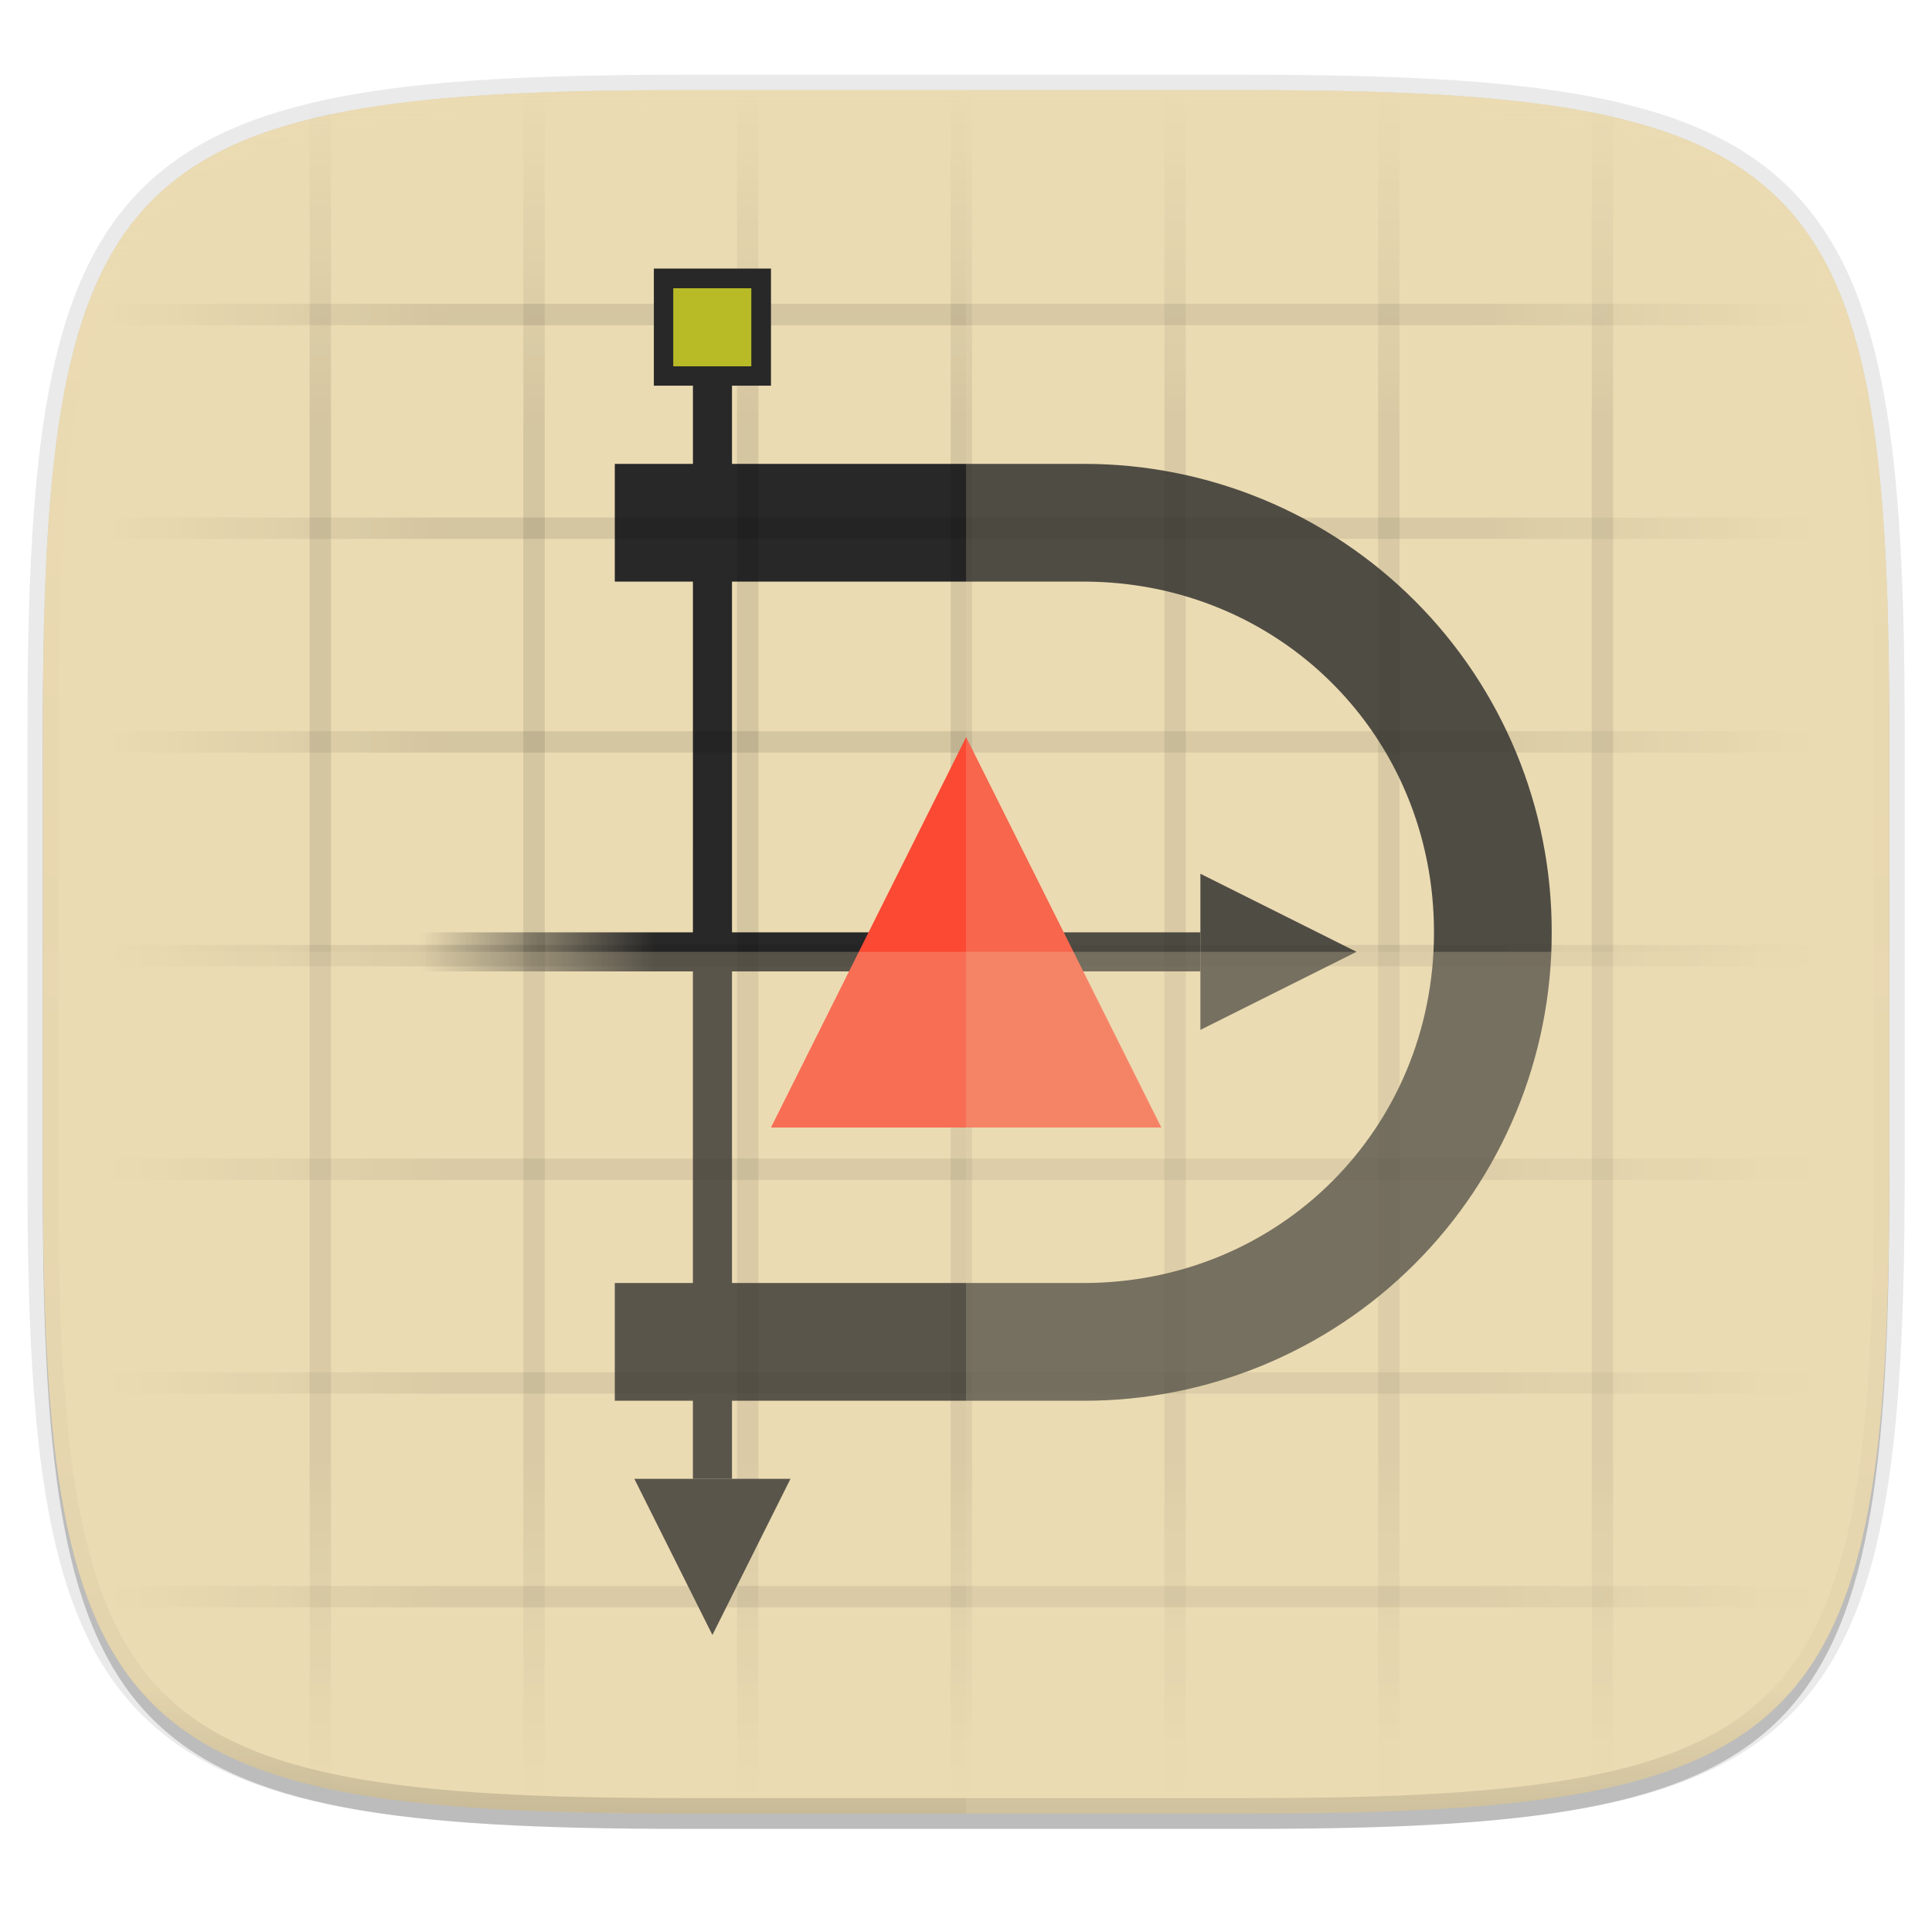
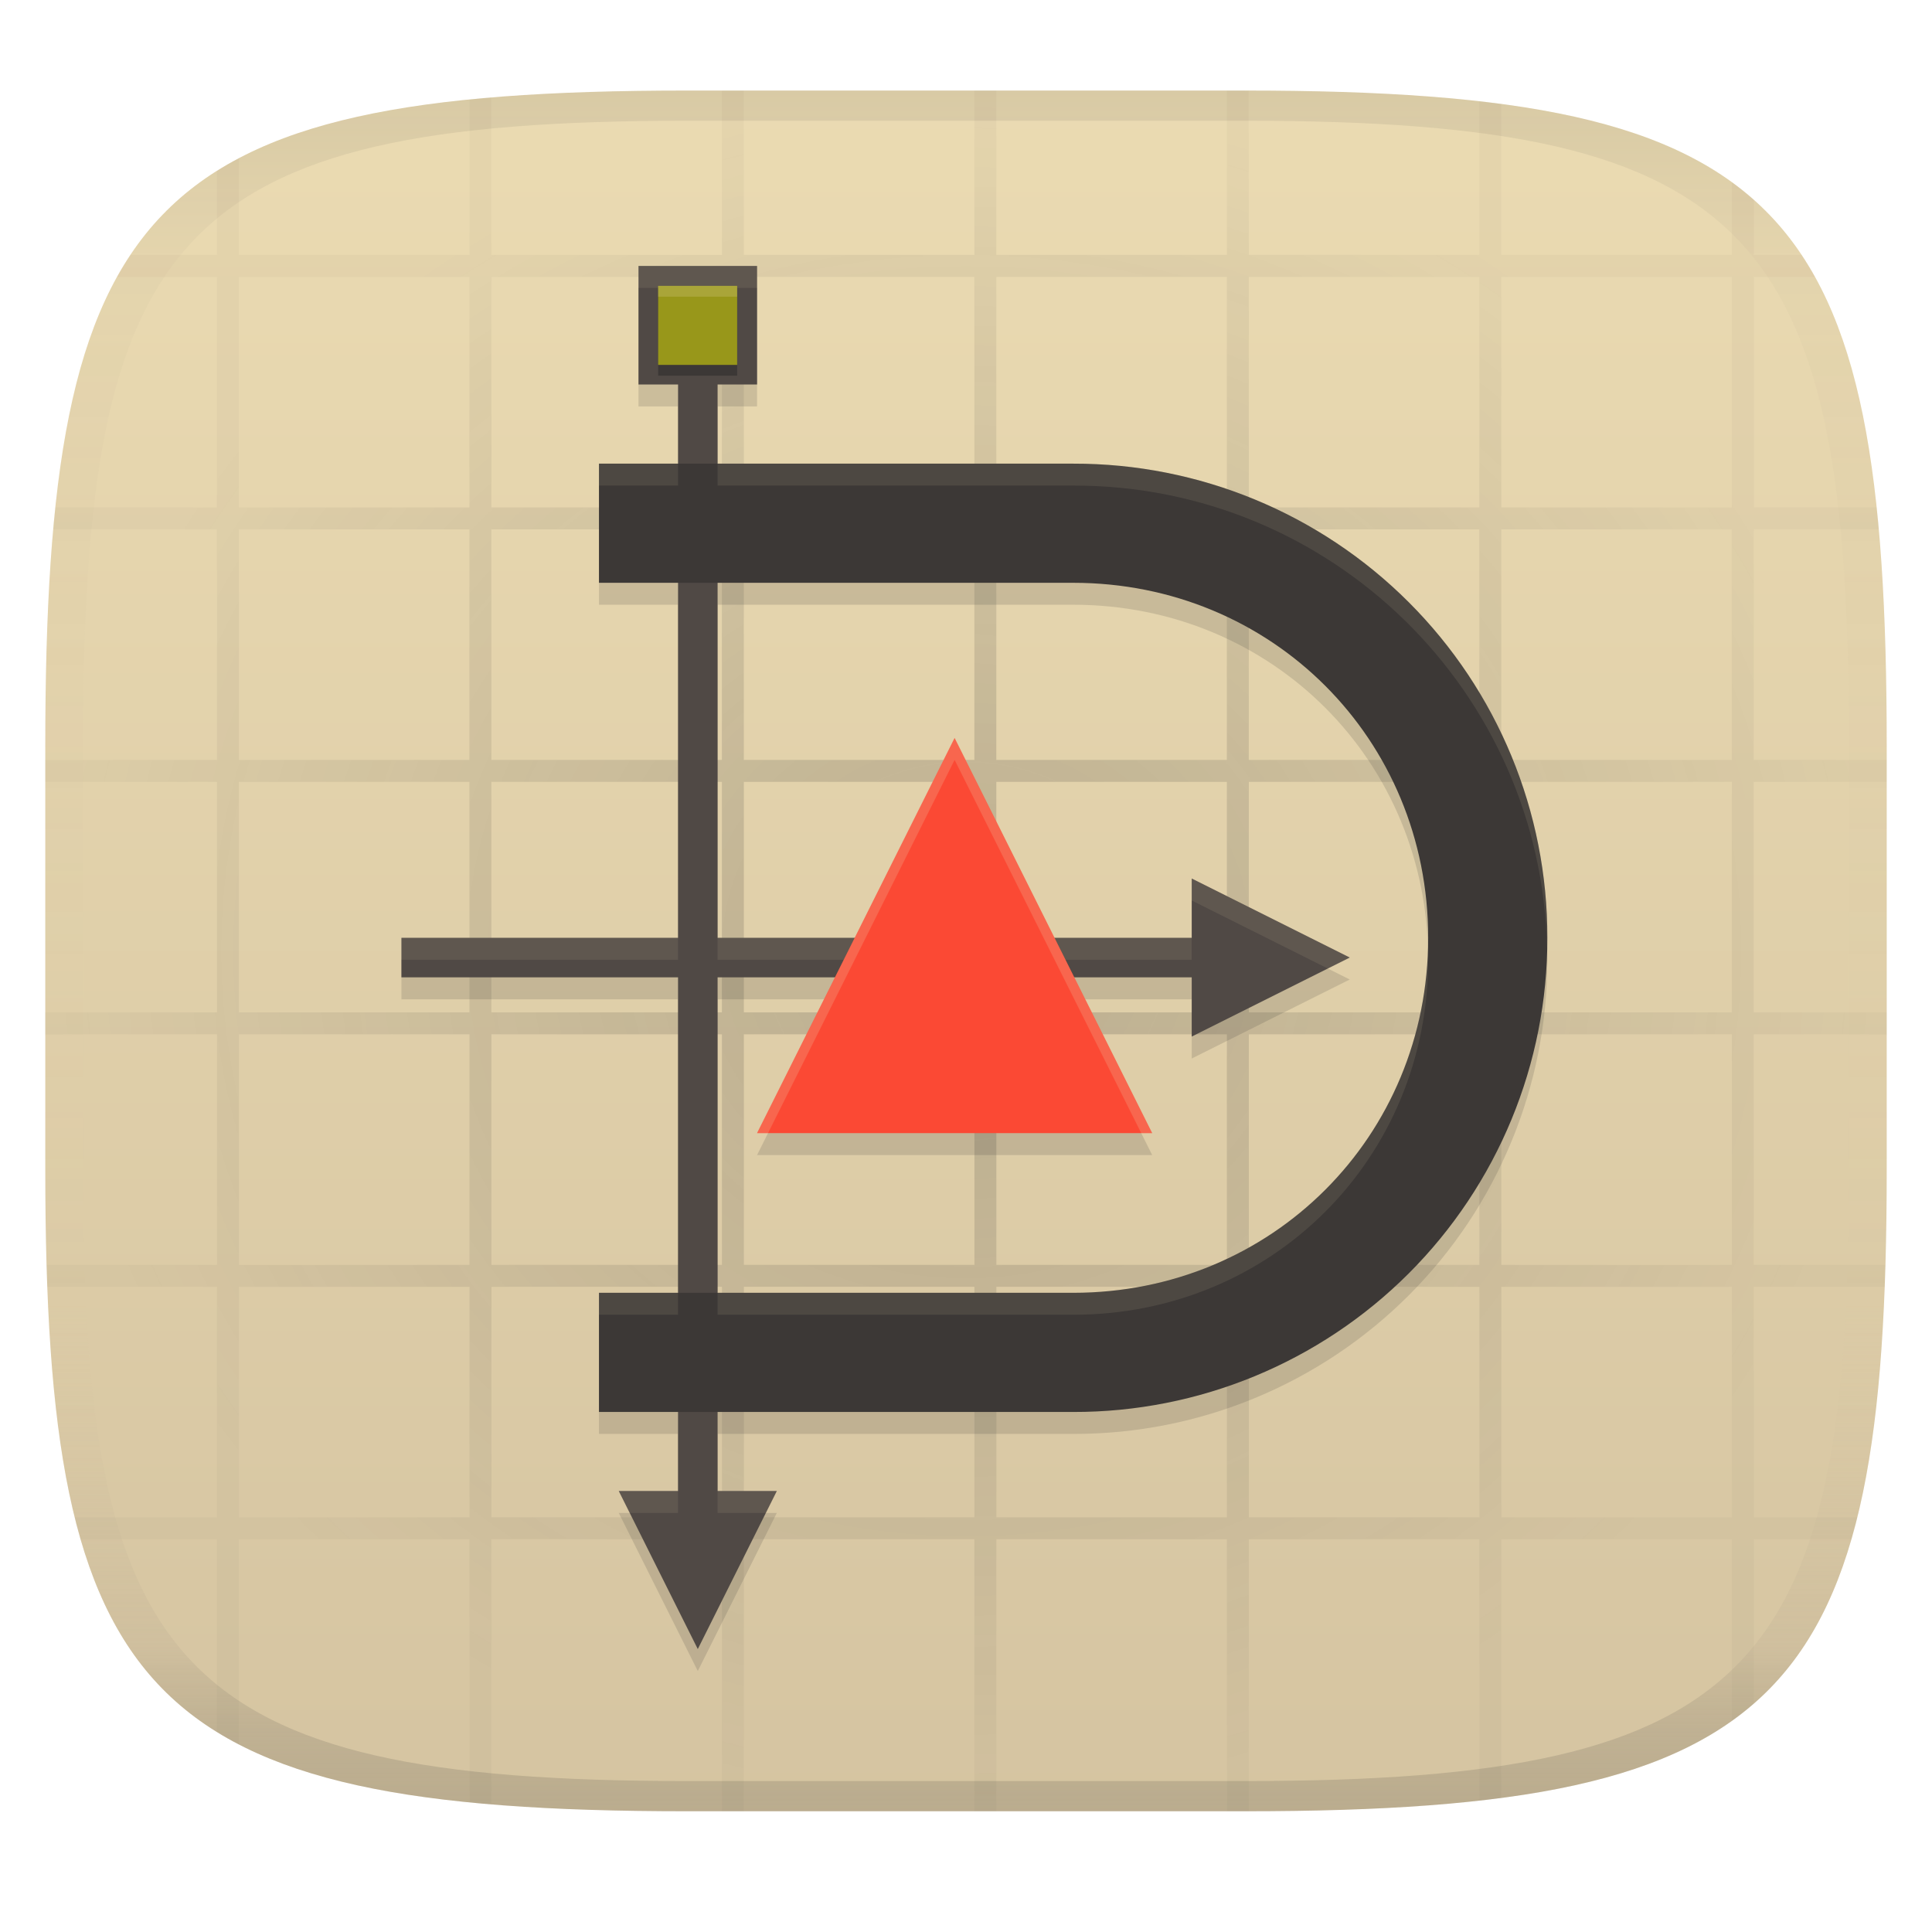
- <svg xmlns="http://www.w3.org/2000/svg" xmlns:xlink="http://www.w3.org/1999/xlink" width="256" height="256" viewBox="0 0 67.73 67.73">
+ <svg xmlns="http://www.w3.org/2000/svg" width="256" height="256" version="1.1">
+   <linearGradient id="b" x1=".5" x2=".5" y2="1" gradientTransform="matrix(244,0,0,228,5.981,12)" gradientUnits="userSpaceOnUse">
+     <stop stop-color="#ebdbb2" offset="0" />
+     <stop stop-color="#d5c4a1" offset="1" />
+   </linearGradient>
  <defs>
-     <linearGradient id="f" x1="296" x2="296" y1="-212" y2="236" gradientUnits="userSpaceOnUse">
-       <stop offset="0" stop-color="#ebdbb2" />
-       <stop offset=".125" stop-color="#ebdbb2" stop-opacity=".098" />
-       <stop offset=".925" stop-opacity=".098" />
-       <stop offset="1" stop-opacity=".498" />
+     <linearGradient id="linearGradient31" x1=".5" x2=".5" y2="1" gradientTransform="matrix(244,0,0,228,5.988,12)" gradientUnits="userSpaceOnUse">
+       <stop stop-color="#282828" stop-opacity=".1" offset="0" />
+       <stop stop-color="#bdae93" stop-opacity=".1" offset=".1" />
+       <stop stop-color="#d5c4a1" stop-opacity="0" offset=".702" />
+       <stop stop-color="#bdae93" stop-opacity=".302" offset=".9" />
+       <stop stop-color="#282828" stop-opacity=".15" offset="1" />
    </linearGradient>
-     <clipPath id="e">
-       <path d="M361.938-212C507.235-212 528-191.287 528-46.125v116.25C528 215.286 507.235 236 361.937 236H214.063C68.766 236 48 215.286 48 70.125v-116.25C48-191.287 68.765-212 214.063-212z" fill="#b16286" />
-     </clipPath>
-     <linearGradient id="d" x1="88" x2="256" y1="28" y2="284" gradientTransform="matrix(.2697 0 0 .2697 -7.129 220.56)" gradientUnits="userSpaceOnUse">
-       <stop offset="0" stop-color="#ebdbb2" />
-       <stop offset="1" stop-color="#ebdbb2" />
-     </linearGradient>
-     <linearGradient id="g" x1="42" x2="54" y1="49" y2="49" gradientTransform="matrix(.68427 0 0 .68427 -51.58 227.564)" gradientUnits="userSpaceOnUse">
-       <stop offset="0" stop-color="#282828" />
-       <stop offset="1" stop-color="#282828" stop-opacity="0" />
-     </linearGradient>
-     <linearGradient id="a">
-       <stop offset="0" />
-       <stop offset=".6" />
-       <stop offset="1" stop-opacity="0" />
-     </linearGradient>
-     <linearGradient id="i" x1="15" x2="15" y1="48" y2="8" gradientTransform="rotate(90 -77.03 149.995) scale(.74912)" gradientUnits="userSpaceOnUse" spreadMethod="reflect" xlink:href="#a" />
-     <linearGradient id="h" x1="15" x2="15" y1="48" y2="8" gradientTransform="translate(2.923 224.777) scale(.74912)" gradientUnits="userSpaceOnUse" spreadMethod="reflect" xlink:href="#a" />
+     <radialGradient id="radialGradient9" cx="128" cy="126" r="122" gradientTransform="matrix(1 0 0 .93443 0 8.2619)" gradientUnits="userSpaceOnUse">
+       <stop stop-color="#282828" offset="0" />
+       <stop stop-color="#282828" stop-opacity=".15" offset="1" />
+     </radialGradient>
  </defs>
-   <path transform="matrix(.2697 0 0 .2697 0 2.199)" d="M162.537 5.568c72.648 0 83.031 10.357 83.031 82.938v58.125c0 72.58-10.383 82.937-83.031 82.937H88.599c-72.648 0-83.031-10.357-83.031-82.937V88.506c0-72.581 10.383-82.938 83.031-82.938z" filter="url(#b)" opacity=".2" />
-   <path d="M43.837 3.161c19.594 0 22.395 2.793 22.395 22.369v15.677c0 19.575-2.8 22.369-22.395 22.369H23.896c-19.594 0-22.394-2.794-22.394-22.37V25.53c0-19.576 2.8-22.369 22.394-22.369z" fill="none" opacity=".1" stroke-linecap="round" stroke-linejoin="round" stroke-width="1.079" stroke="#282828" />
-   <path transform="matrix(.2697 0 0 .2697 0 2.199)" d="M162.537 3.568c72.648 0 83.031 10.357 83.031 82.938v58.125c0 72.58-10.383 82.937-83.031 82.937H88.599c-72.648 0-83.031-10.357-83.031-82.937V86.506c0-72.581 10.383-82.938 83.031-82.938z" filter="url(#c)" opacity=".1" />
-   <path d="M43.837 232.428c19.594 0 22.395 2.793 22.395 22.369v15.676c0 19.576-2.8 22.37-22.395 22.37H23.896c-19.594 0-22.394-2.794-22.394-22.37v-15.676c0-19.576 2.8-22.37 22.394-22.37z" fill="url(#d)" transform="translate(0 -229.267)" />
-   <path transform="matrix(.13485 0 0 .13485 -4.971 31.75)" d="M361.938-212C507.235-212 528-191.287 528-46.125v116.25C528 215.286 507.235 236 361.937 236H214.063C68.766 236 48 215.286 48 70.125v-116.25C48-191.287 68.765-212 214.063-212z" clip-path="url(#e)" fill="none" opacity=".4" stroke-linecap="round" stroke-linejoin="round" stroke-width="8" stroke="url(#f)" />
-   <path d="M21.553 16.262v4.127h16.423c6.884 0 12.295 5.411 12.295 12.295S44.86 44.979 37.976 44.979H21.553v4.127h16.423a16.386 16.386 0 0 0 16.422-16.422 16.386 16.386 0 0 0-16.422-16.422z" fill="#282828" />
-   <path fill="#282828" d="M24.292 12.155h1.369v39.688h-1.37z" />
-   <path transform="matrix(-1 0 0 1 .082 -227.725)" fill="url(#g)" d="M-42 260.41h27.371v1.369H-42z" />
-   <path d="M47.556 33.368l-5.474 2.737v-5.474z" fill="#282828" />
-   <path d="M14.16 230.77v59.93h.75v-59.93zm7.491 0v59.93h.75v-59.93zm7.491 0v59.93h.75v-59.93zm7.492 0v59.93h.749v-59.93zm7.49 0v59.93h.75v-59.93zm7.492 0v59.93h.75v-59.93zm7.491 0v59.93h.75v-59.93z" fill="url(#h)" opacity=".1" transform="translate(-3.305 -227.61)" />
-   <path d="M66.973 238.261H7.043v.75h59.93zm0 7.492H7.043v.749h59.93zm0 7.49H7.043v.75h59.93zm0 7.492H7.043v.75h59.93zm0 7.491H7.043v.75h59.93zm0 7.491H7.043v.75h59.93zm0 7.492H7.043v.749h59.93z" fill="url(#i)" opacity=".1" transform="translate(-3.305 -227.61)" />
-   <path d="M24.975 57.318l-2.737-5.475h5.474zM22.922 9.415h4.106v4.106h-4.106z" fill="#282828" />
-   <path fill="#b8bb26" d="M23.602 10.105h2.737v2.737h-2.737z" />
-   <path d="M33.87 25.841l6.843 13.686H27.028z" fill="#fb4934" />
-   <path d="M23.896 63.576c-19.594 0-22.394-2.794-22.394-22.37v-7.838h64.73v7.839c0 19.575-2.8 22.369-22.395 22.369z" fill="#ebdbb2" opacity=".25" />
-   <path d="M33.867 3.161v60.415h9.97c19.594 0 22.395-2.794 22.395-22.37V25.53c0-19.576-2.8-22.369-22.395-22.369z" fill="#ebdbb2" opacity=".2" />
+   <path d="m165 12c72 0 85 15 85 87v56c0 70-13 85-85 85h-74c-72 0-85-15-85-85v-56c0-72 13-87 85-87z" fill="url(#b)" style="isolation:isolate" />
+   <path d="m95.656 11.999v21.783h-30.545v-20.872c-1.01 0.085-1.933 0.168-2.91 0.267v20.606h-30.545v-12.824c-1.006 0.53-1.978 1.087-2.91 1.674v11.15h-11.475c-0.621 0.932-1.21 1.901-1.77 2.908h13.245v30.547h-21.416c-0.1 0.946-0.195 1.931-0.283 2.908h21.699v30.545h-22.746v2.91h22.746v30.545h-22.746v2.908h22.746v30.547h-22.579c0.029 1.02 0.059 1.915 0.097 2.908h22.483v30.545h-18.852c0.247 0.997 0.505 1.96 0.781 2.91h18.072v25.545c0.933 0.576 1.905 1.124 2.91 1.645v-27.19h30.545v34.866c0.977 0.098 1.9 0.18 2.91 0.264v-35.131h30.545v36.035h2.908v-36.035h30.547v36.035h2.908v-36.035h30.545v36.035h2.436c0.167 0 0.309 7e-4 0.475 7e-4v-36.036h30.545v34.632c0.952-0.108 1.99-0.233 2.91-0.354v-34.278h30.545v24.072c1.02-0.726 1.981-1.483 2.908-2.291v-21.782h12.943c0.276-0.95 0.533-1.913 0.781-2.91h-13.724v-30.545h17.354c0.038-0.993 0.067-1.888 0.097-2.908h-17.451v-30.547h17.617v-2.908h-17.617v-30.545h17.617v-2.91h-17.617v-30.545h16.57c-0.088-0.977-0.182-1.962-0.283-2.908h-16.288v-40.772c-0.927-0.823-1.888-1.594-2.908-2.334v43.106h-30.545v-30.547h41.569c-0.393-0.748-1.363-2.314-1.77-2.908h-39.8l2e-3 -20.011c-0.92-0.123-1.959-0.249-2.912-0.358v20.369h-30.545v-21.775c-0.166-1.61e-4 -0.308-0.008-0.475-0.008h-2.436v21.783h-30.545v-21.783h-2.908v21.783h-30.547v-21.783zm-64 24.691h30.545v30.547h-30.545zm33.455 0h30.545v30.547h-30.545zm33.453 0h30.547v30.547h-30.547zm33.455 0h30.545v30.547h-30.545zm33.455 0h30.545v30.547h-30.545zm-133.82 33.455h30.545v30.545h-30.545zm33.455 0h30.545v30.545h-30.545zm33.453 0h30.547v30.545h-30.547zm33.455 0h30.545v30.545h-30.545zm33.455 0h30.545v30.545h-30.545zm33.455 0h30.545v30.545h-30.545zm-167.27 33.455h30.545v30.545h-30.545zm33.455 0h30.545v30.545h-30.545zm33.453 0h30.547v30.545h-30.547zm33.455 0h30.545v30.545h-30.545zm33.455 0h30.545v30.545h-30.545zm33.455 0h30.545v30.545h-30.545zm-167.27 33.453h30.545v30.547h-30.545zm33.455 0h30.545v30.547h-30.545zm33.453 0h30.547v30.547h-30.547zm33.455 0h30.545v30.547h-30.545zm33.455 0h30.545v30.547h-30.545zm33.455 0h30.545v30.547h-30.545zm-167.27 33.455h30.545v30.545h-30.545zm33.455 0h30.545v30.545h-30.545zm33.453 0h30.547v30.545h-30.547zm33.455 0h30.545v30.545h-30.545zm33.455 0h30.545v30.545h-30.545zm33.455 0h30.545v30.545h-30.545z" fill="url(#radialGradient9)" opacity=".2" style="isolation:isolate" />
+   <path d="m84.604 38.146v15.71h5.242v10.486h-10.477v15.79h10.477l-0.003 47.043h-36.653v5.239h36.653v41.798h-10.474v15.79h10.474v10.472h-7.855l10.472 20.946 10.472-20.946h-7.847v-10.472h47.116a62.691 62.691 0 0 0 62.829-62.83 62.691 62.691 0 0 0-62.83-62.83h-47.116v-10.486h5.23v-15.71zm10.48 41.986h47.116c26.338 0 47.04 20.702 47.04 47.04 0 26.338-20.702 47.04-47.04 47.04h-47.116v-41.798h62.824v7.847l20.943-10.472-20.943-10.472v7.858h-62.824z" fill="#282828" opacity=".15" stroke-width="3.826" />
+   <path d="m84.605 35.237v15.71h5.242l-0.003 73.318h-36.653v5.239h36.653v68.06h-7.855l10.472 20.946 10.472-20.946h-7.847v-68.06h62.824v7.847l20.943-10.472-20.943-10.472v7.858h-62.824v-73.318h5.23v-15.71z" fill="#504945" stroke-width="3.826" />
+   <path d="m79.368 61.434v15.79h62.833c26.338 0 47.04 20.702 47.04 47.04 0 26.338-20.702 47.04-47.04 47.04h-62.833v15.79h62.833a62.691 62.691 0 0 0 62.829-62.829 62.691 62.691 0 0 0-62.829-62.829z" fill="#3c3836" stroke-width="3.826" />
+   <path d="m84.605 35.237v2.909h15.71v-2.909zm-5.236 26.196v2.909h10.477v-2.909zm15.716 0v2.909h47.116a62.691 62.691 0 0 1 62.793 61.375 62.691 62.691 0 0 0 0.037-1.455 62.691 62.691 0 0 0-62.83-62.83zm62.824 54.974v2.909l18.034 9.017 2.909-1.455zm-104.72 7.858v2.909h36.653v-2.909zm41.895 0v2.909h62.824v-2.909zm94.122 1.452c-0.748 25.639-21.156 45.585-47.006 45.585h-47.116v2.909h47.116c26.338 0 47.04-20.702 47.04-47.04 0-0.488-0.02-0.97-0.034-1.454zm-109.84 45.585v2.909h10.474v-2.909zm2.619 26.261 1.454 2.909h6.401v-2.909zm13.097 0v2.909h6.392l1.454-2.909z" fill="#ebdbb2" opacity=".1" stroke-width="3.826" />
+   <path d="m87.207 39.311h10.472v10.472h-10.472z" fill="#282828" opacity=".5" stroke-width="3.826" />
+   <path d="m87.207 37.878h10.472v10.472h-10.472z" fill="#98971a" stroke-width="3.826" />
+   <path d="m87.207 37.877v1.435h10.472v-1.435z" fill="#ebdbb2" opacity=".2" stroke-width="3.826" />
+   <path d="m126.49 100.69 26.181 52.361h-52.358z" fill="#282828" opacity=".15" stroke-width="3.826" />
+   <path d="m126.49 97.785 26.181 52.361h-52.358z" fill="#fb4934" stroke-width="3.826" />
+   <path d="m126.49 97.785-26.176 52.361h1.454l24.722-49.452 24.727 49.452h1.454z" fill="#ebdbb2" opacity=".2" stroke-width="3.826" />
+   <path d="m91 12c-72 0-85 15-85 87v56c0 70 13 85 85 85h74c72 0 85-15 85-85v-56c0-72-13-87-85-87zm0 4h74c68 0 80 15 80 83v56c0 66-12 81-80 81h-74c-68 0-80-15-80-81v-56c0-68 12-83 80-83z" fill="url(#linearGradient31)" style="isolation:isolate" />
</svg>
